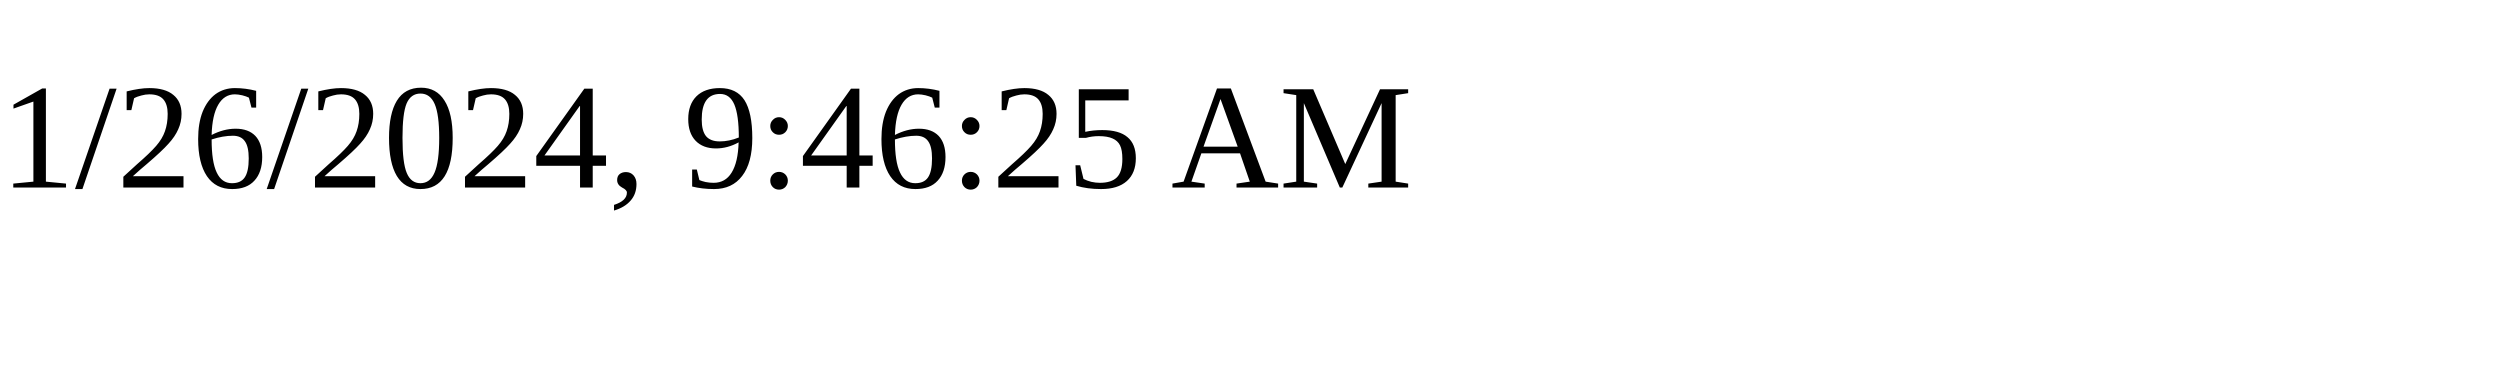
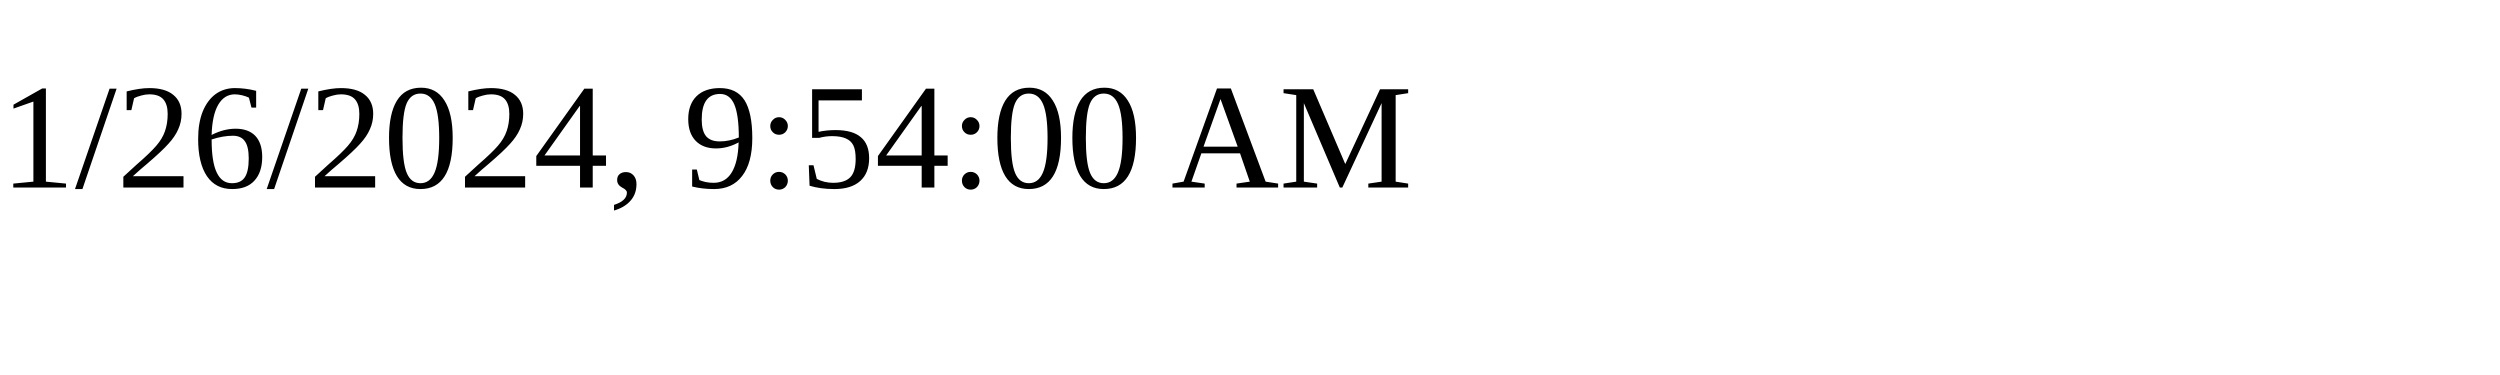
<svg xmlns="http://www.w3.org/2000/svg" height="30" width="200">
-   <text x="0" y="15">1/26/2024, 9:46:25 AM</text>
+   <text x="0" y="15">1/26/2024, 9:54:00 AM</text>
</svg>
